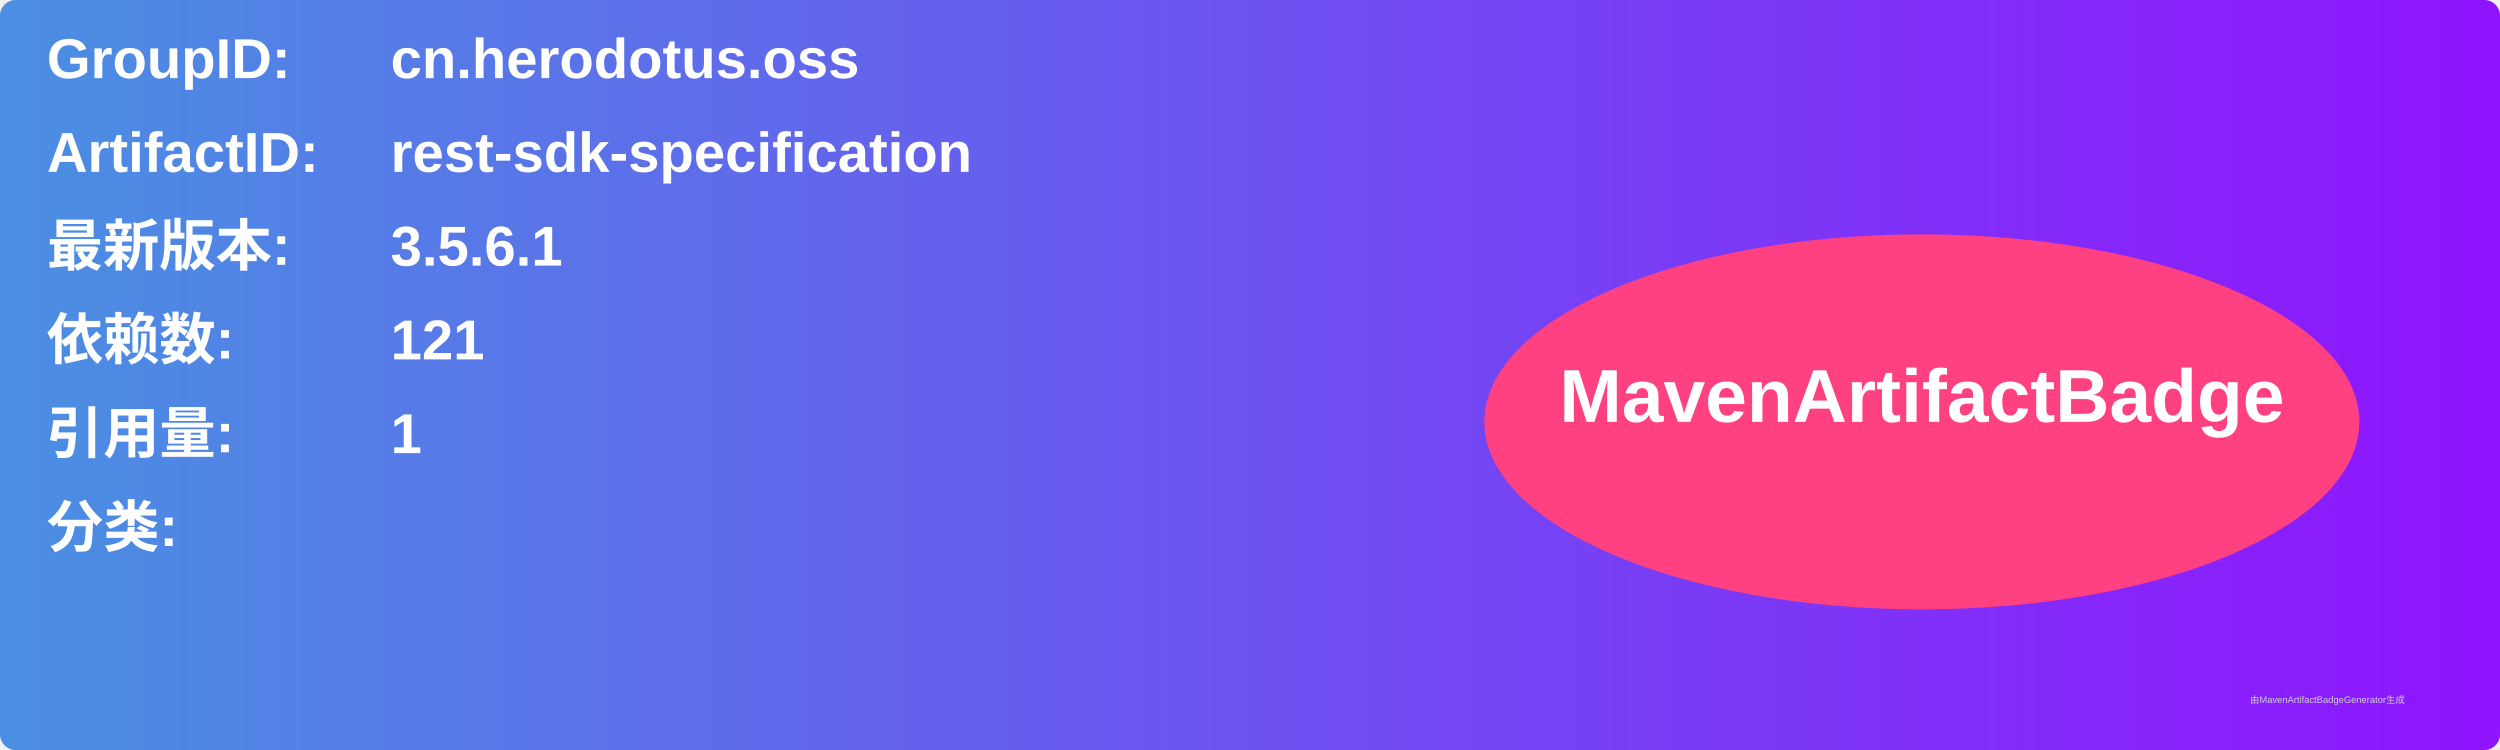
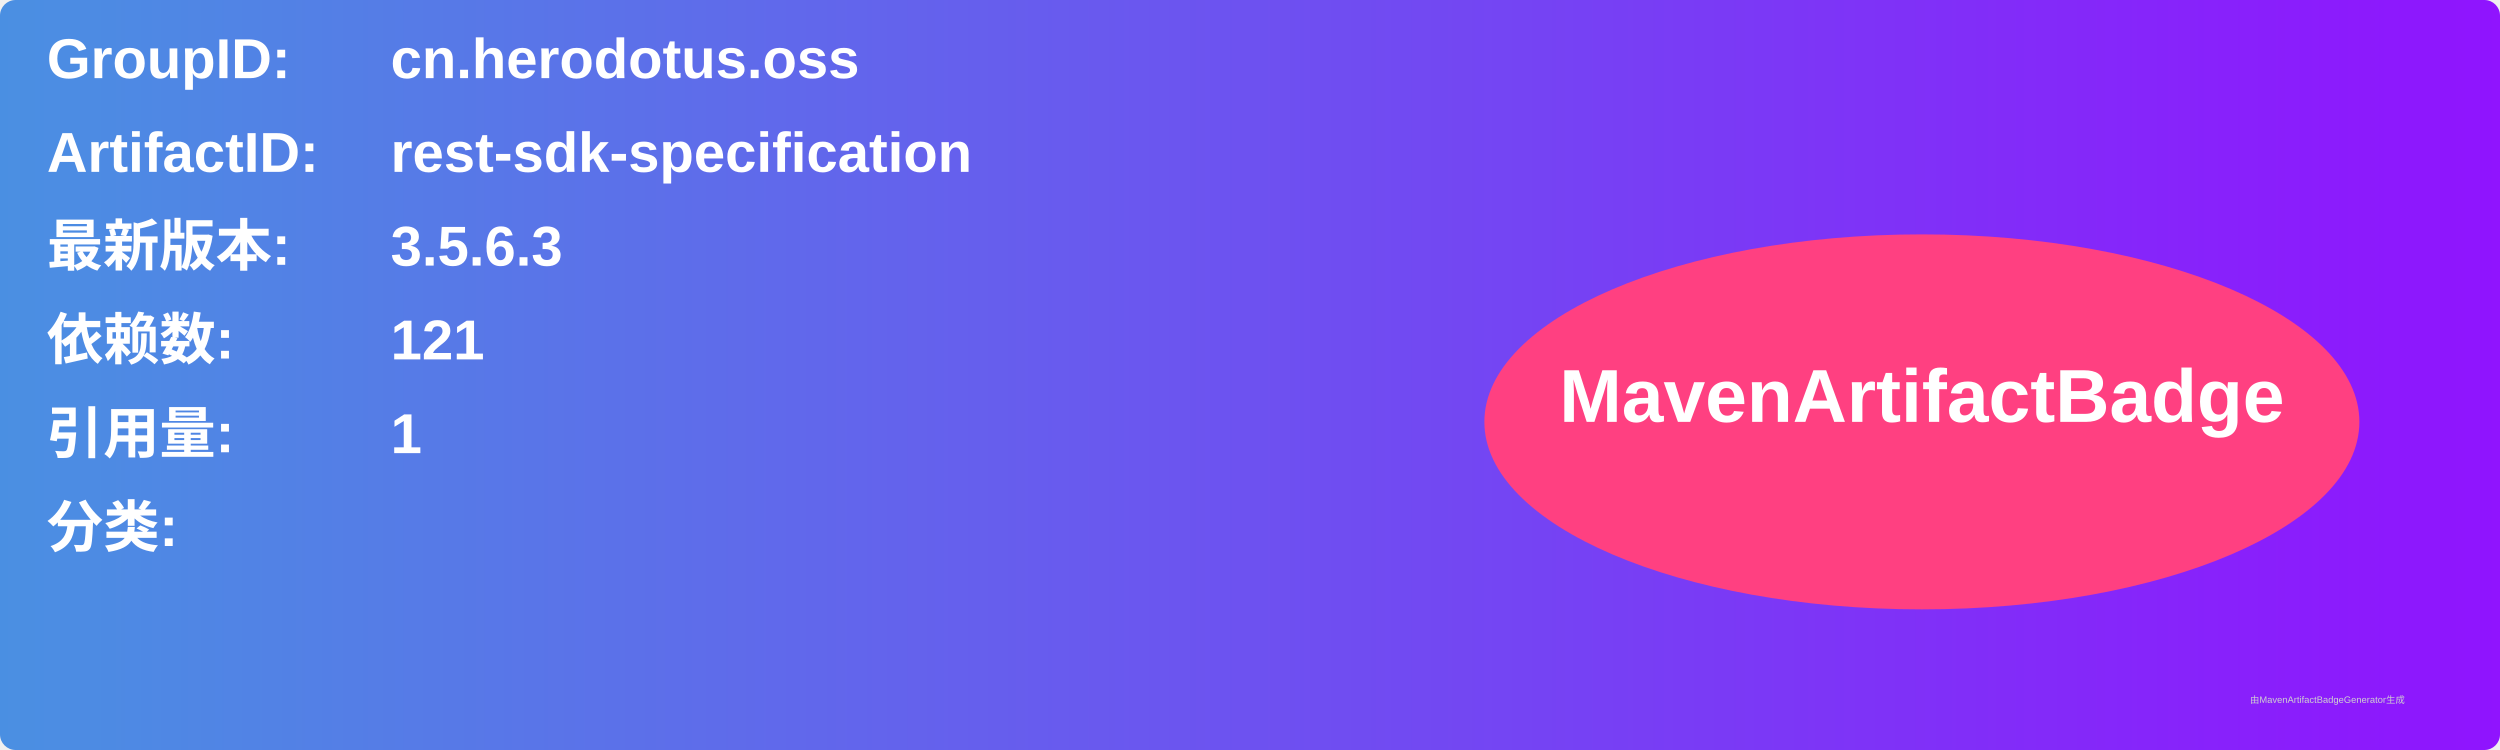
<svg xmlns="http://www.w3.org/2000/svg" width="800" height="240" viewBox="0 0 800 240">
  <linearGradient id="grad" x1="0%" y1="0%" x2="100%" y2="0%">
    <stop offset="0%" stop-color="#4a90e2" />
    <stop offset="100%" stop-color="#9013fe" />
  </linearGradient>
  <rect width="100%" height="100%" rx="5" ry="5" fill="url(#grad)" />
  <g transform="translate(15, 15)">
    <text x="0" y="10" font-family="Arial" font-size="18" fill="white" font-weight="bold" width="260">GroupID:</text>
    <text x="110" y="10" font-family="Arial" font-size="18" fill="white" font-weight="bold" width="460">cn.herodotus.oss</text>
    <text x="0" y="40" font-family="Arial" font-size="18" fill="white" font-weight="bold" width="260">ArtifactID:</text>
    <text x="110" y="40" font-family="Arial" font-size="18" fill="white" font-weight="bold" width="460">rest-sdk-specification</text>
    <text x="0" y="70" font-family="Arial" font-size="18" fill="white" font-weight="bold">最新版本:</text>
    <text x="110" y="70" font-family="Arial" font-size="18" fill="white" font-weight="bold">
-       <tspan font-weight="bold">3.5.6.1</tspan>
+       <tspan font-weight="bold">3.5.6.3</tspan>
    </text>
    <text x="0" y="100" font-family="Arial" font-size="18" fill="white" font-weight="bold">依赖数: </text>
    <text x="110" y="100" font-family="Arial" font-size="18" fill="white">
      <tspan font-weight="bold">121</tspan>
    </text>
    <text x="0" y="130" font-family="Arial" font-size="18" fill="white" font-weight="bold">引用量: </text>
    <text x="110" y="130" font-family="Arial" font-size="18" fill="white">
      <tspan font-weight="bold">1</tspan>
    </text>
    <text x="0" y="160" font-family="Arial" font-size="18" fill="white" font-weight="bold">分类:</text>
    <text x="10" y="190" font-family="Arial" font-size="10" fill="white">
      <tspan font-weight="bold" />
    </text>
    <ellipse cx="600" cy="120" rx="140" ry="60" fill="#ff4081" />
    <text x="600" y="120" text-anchor="middle" font-family="Arial" font-size="24" fill="white" font-weight="bold">MavenArtifactBadge</text>
  </g>
  <text x="720" y="225" font-family="Arial" font-size="3" fill="#d0d0d0">由MavenArtifactBadgeGenerator生成</text>
</svg>
